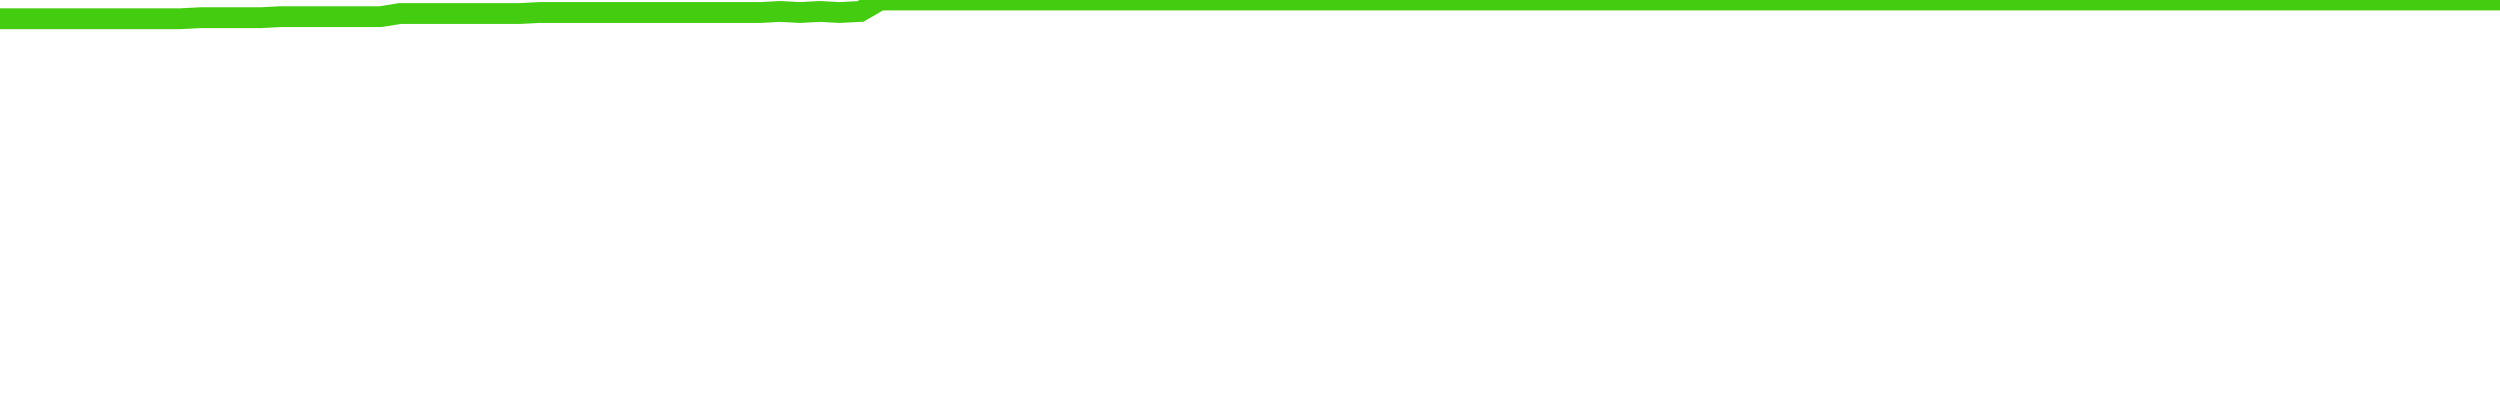
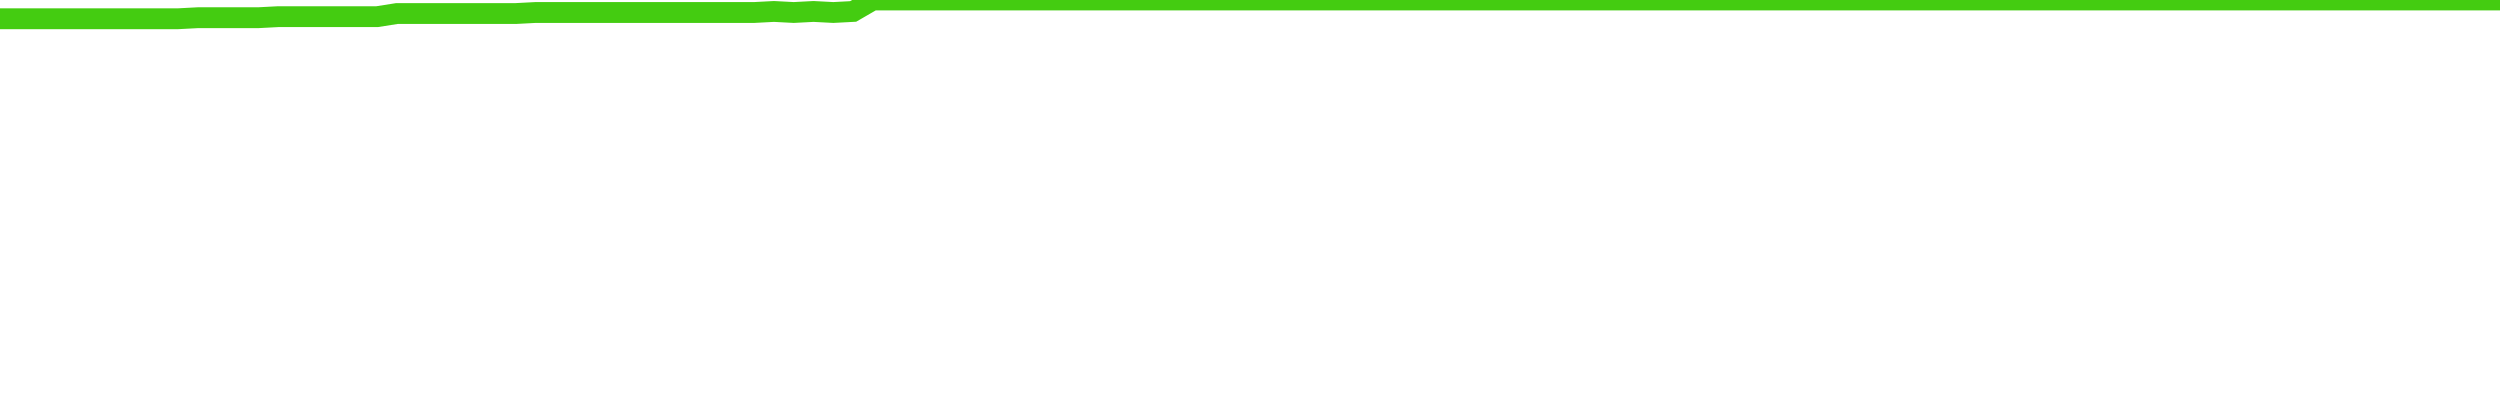
<svg xmlns="http://www.w3.org/2000/svg" width="240" height="40" viewBox="0 0 240 40" role="img">
-   <polyline fill="none" stroke="#4c1" stroke-width="2" points="0.0,1.8 1.9,1.8 3.8,1.8 5.8,1.8 7.7,1.8 9.6,1.8 11.5,1.8 13.4,1.8 15.4,1.8 17.3,1.8 19.2,1.7 21.1,1.7 23.0,1.7 25.0,1.7 26.9,1.6 28.8,1.6 30.7,1.6 32.6,1.6 34.6,1.6 36.5,1.6 38.4,1.3 40.3,1.3 42.2,1.3 44.2,1.3 46.1,1.3 48.0,1.3 49.9,1.3 51.8,1.2 53.8,1.2 55.7,1.2 57.6,1.2 59.5,1.2 61.4,1.2 63.4,1.2 65.3,1.2 67.2,1.2 69.1,1.2 71.0,1.2 73.0,1.2 74.9,1.1 76.8,1.2 78.7,1.1 80.6,1.2 82.6,1.1 84.5,0.0 86.4,0.0 88.3,0.0 90.2,0.0 92.2,0.0 94.1,0.0 96.0,0.0 97.9,0.0 99.8,0.0 101.8,0.0 103.7,0.0 105.6,0.0 107.5,0.0 109.4,0.0 111.4,0.0 113.3,0.0 115.2,0.0 117.1,0.0 119.0,0.0 121.0,0.0 122.9,0.0 124.8,0.0 126.7,0.0 128.6,0.0 130.6,0.0 132.5,0.0 134.4,0.0 136.3,0.0 138.2,0.0 140.2,0.0 142.1,0.0 144.0,0.0 145.9,0.0 147.8,0.0 149.8,0.0 151.7,0.0 153.6,0.0 155.5,0.0 157.4,0.0 159.4,0.0 161.3,0.0 163.2,0.0 165.1,0.0 167.0,0.0 169.0,0.0 170.9,0.0 172.8,0.0 174.7,0.0 176.6,0.0 178.6,0.0 180.5,0.0 182.4,0.0 184.3,0.0 186.2,0.0 188.2,0.0 190.1,0.0 192.0,0.0 193.9,0.0 195.8,0.0 197.8,0.0 199.7,0.0 201.6,0.0 203.5,0.0 205.4,0.0 207.4,0.0 209.3,0.0 211.2,0.0 213.1,0.0 215.0,0.0 217.0,0.0 218.9,0.0 220.8,0.0 222.7,0.0 224.6,0.0 226.6,0.0 228.5,0.0 230.4,0.0 232.3,0.0 234.2,0.0 236.2,0.0 238.1,0.0 240.0,0.0" />
+   <polyline fill="none" stroke="#4c1" stroke-width="2" points="0.0,1.8 1.9,1.8 3.8,1.8 5.7,1.8 7.6,1.8 9.5,1.8 11.4,1.8 13.3,1.8 15.2,1.8 17.1,1.8 19.0,1.7 21.0,1.7 22.9,1.7 24.8,1.7 26.7,1.6 28.6,1.6 30.5,1.6 32.4,1.6 34.3,1.6 36.2,1.6 38.1,1.3 40.0,1.3 41.9,1.3 43.8,1.3 45.7,1.3 47.6,1.3 49.5,1.3 51.4,1.2 53.3,1.2 55.2,1.2 57.1,1.2 59.0,1.2 61.0,1.2 62.9,1.2 64.8,1.2 66.7,1.2 68.6,1.2 70.5,1.2 72.4,1.2 74.3,1.1 76.2,1.2 78.1,1.1 80.0,1.2 81.9,1.1 83.8,0.0 85.7,0.0 87.6,0.0 89.5,0.0 91.4,0.0 93.3,0.0 95.2,0.0 97.1,0.0 99.0,0.0 101.0,0.0 102.9,0.0 104.8,0.0 106.7,0.0 108.6,0.0 110.5,0.0 112.4,0.0 114.3,0.0 116.2,0.0 118.1,0.0 120.0,0.0 121.9,0.0 123.8,0.0 125.7,0.0 127.6,0.0 129.5,0.0 131.4,0.0 133.3,0.0 135.2,0.0 137.1,0.0 139.0,0.0 141.0,0.0 142.9,0.0 144.8,0.0 146.7,0.0 148.6,0.0 150.5,0.0 152.4,0.0 154.3,0.0 156.2,0.0 158.1,0.0 160.0,0.0 161.9,0.0 163.8,0.0 165.7,0.0 167.6,0.0 169.5,0.0 171.4,0.0 173.3,0.0 175.2,0.0 177.1,0.0 179.0,0.0 181.0,0.0 182.9,0.0 184.8,0.0 186.7,0.0 188.6,0.0 190.5,0.0 192.4,0.0 194.3,0.0 196.2,0.0 198.1,0.0 200.0,0.0 201.9,0.0 203.8,0.0 205.7,0.0 207.6,0.0 209.5,0.0 211.4,0.0 213.3,0.0 215.2,0.0 217.1,0.0 219.0,0.0 221.0,0.0 222.9,0.0 224.8,0.0 226.7,0.0 228.6,0.0 230.5,0.0 232.4,0.0 234.3,0.0 236.2,0.0 238.1,0.0 240.0,0.0" />
</svg>
